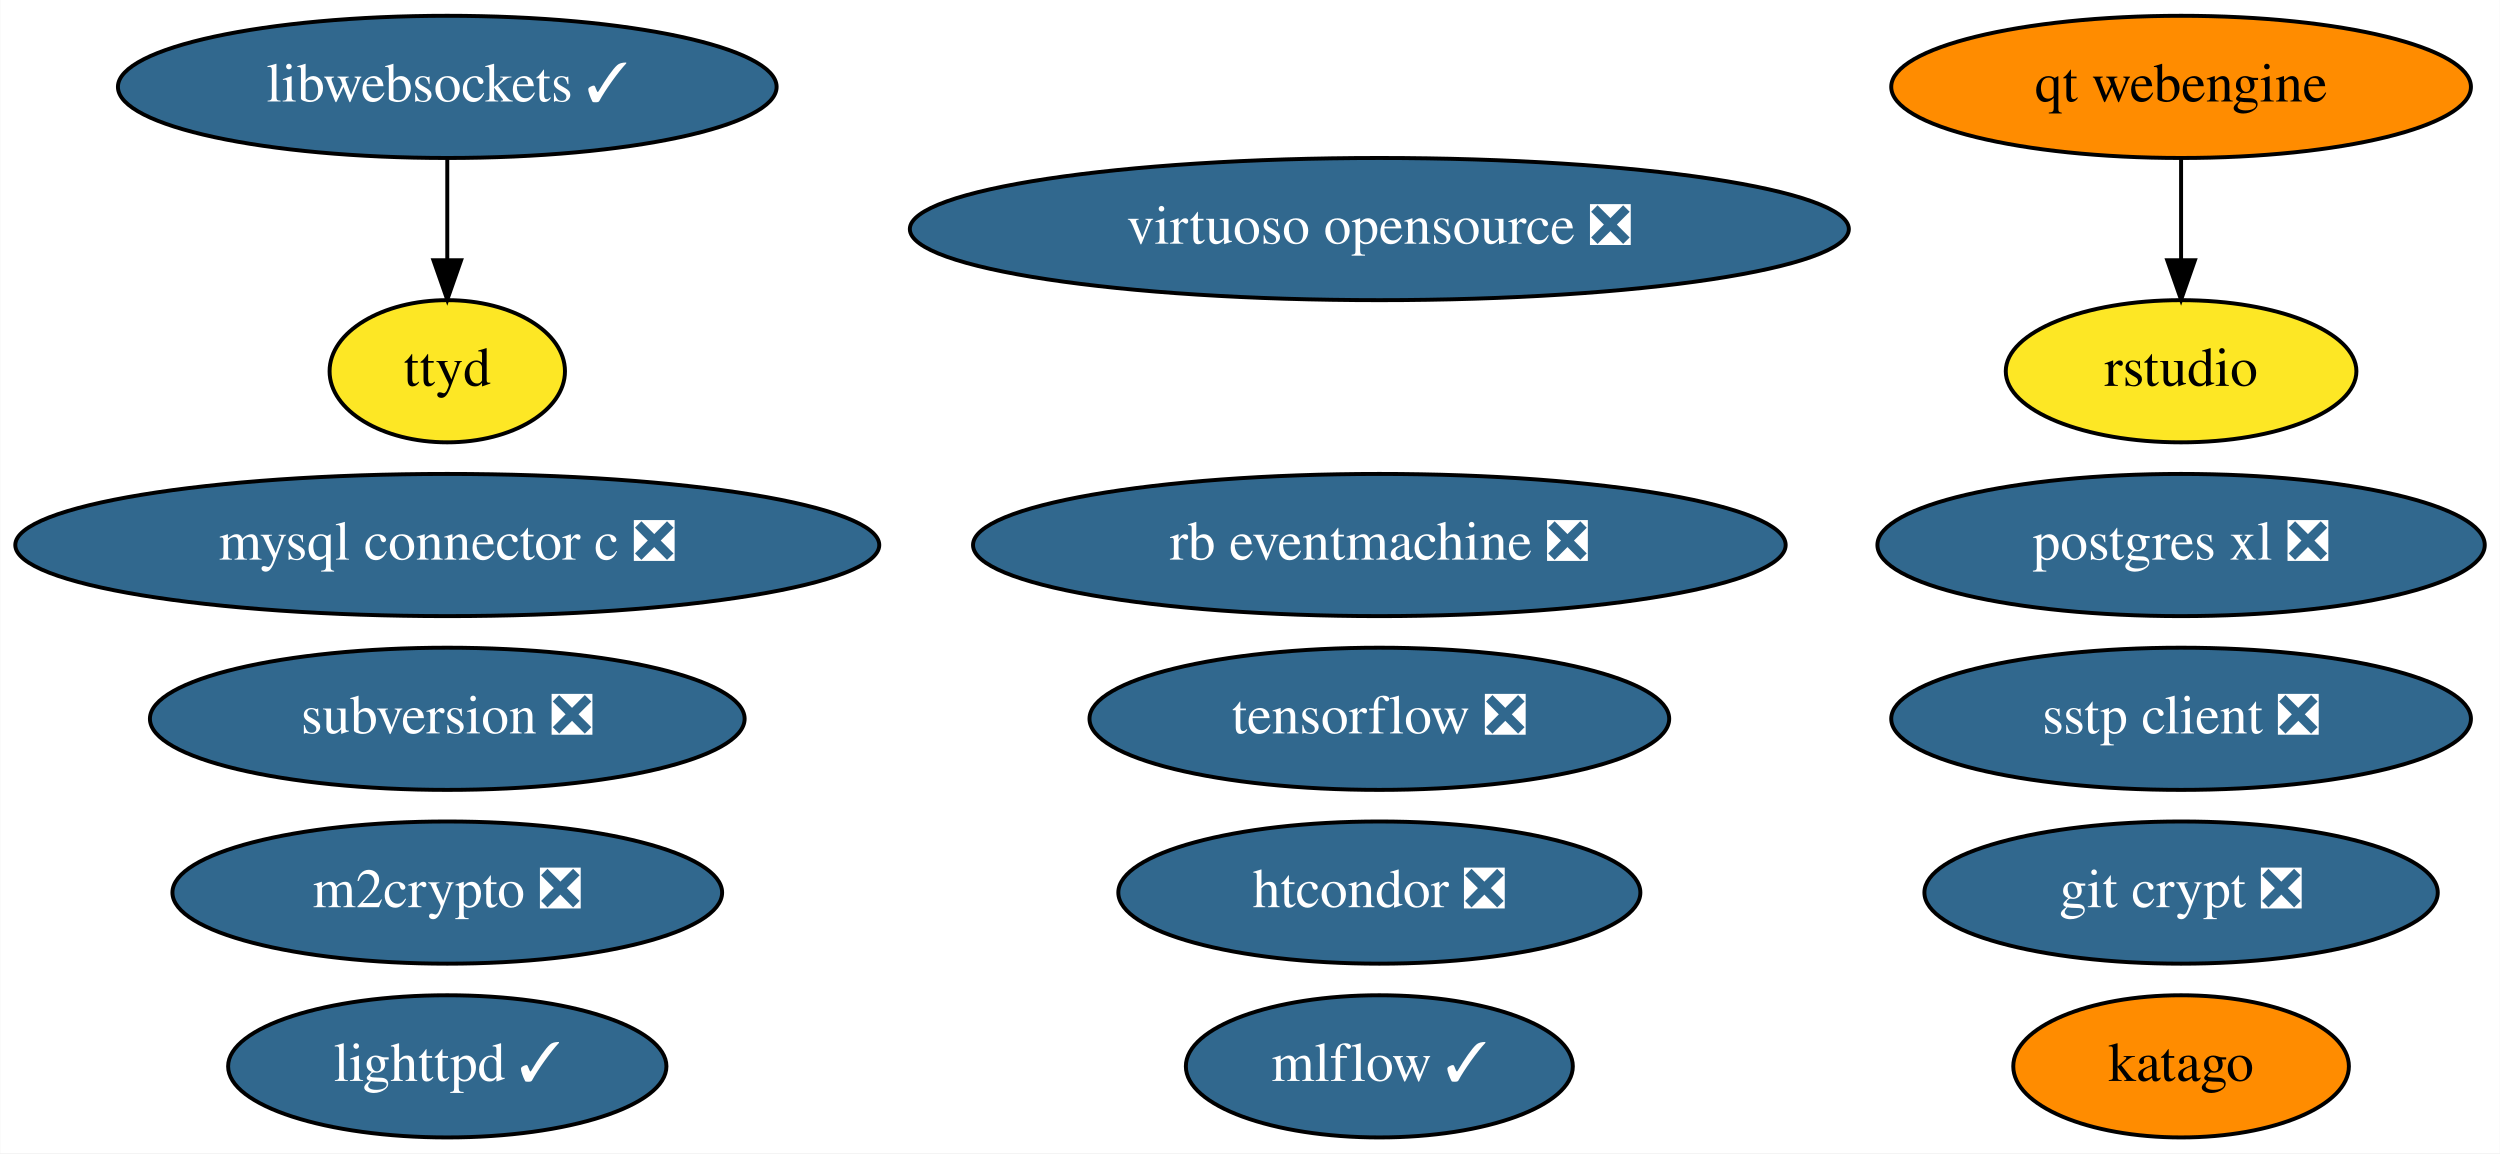
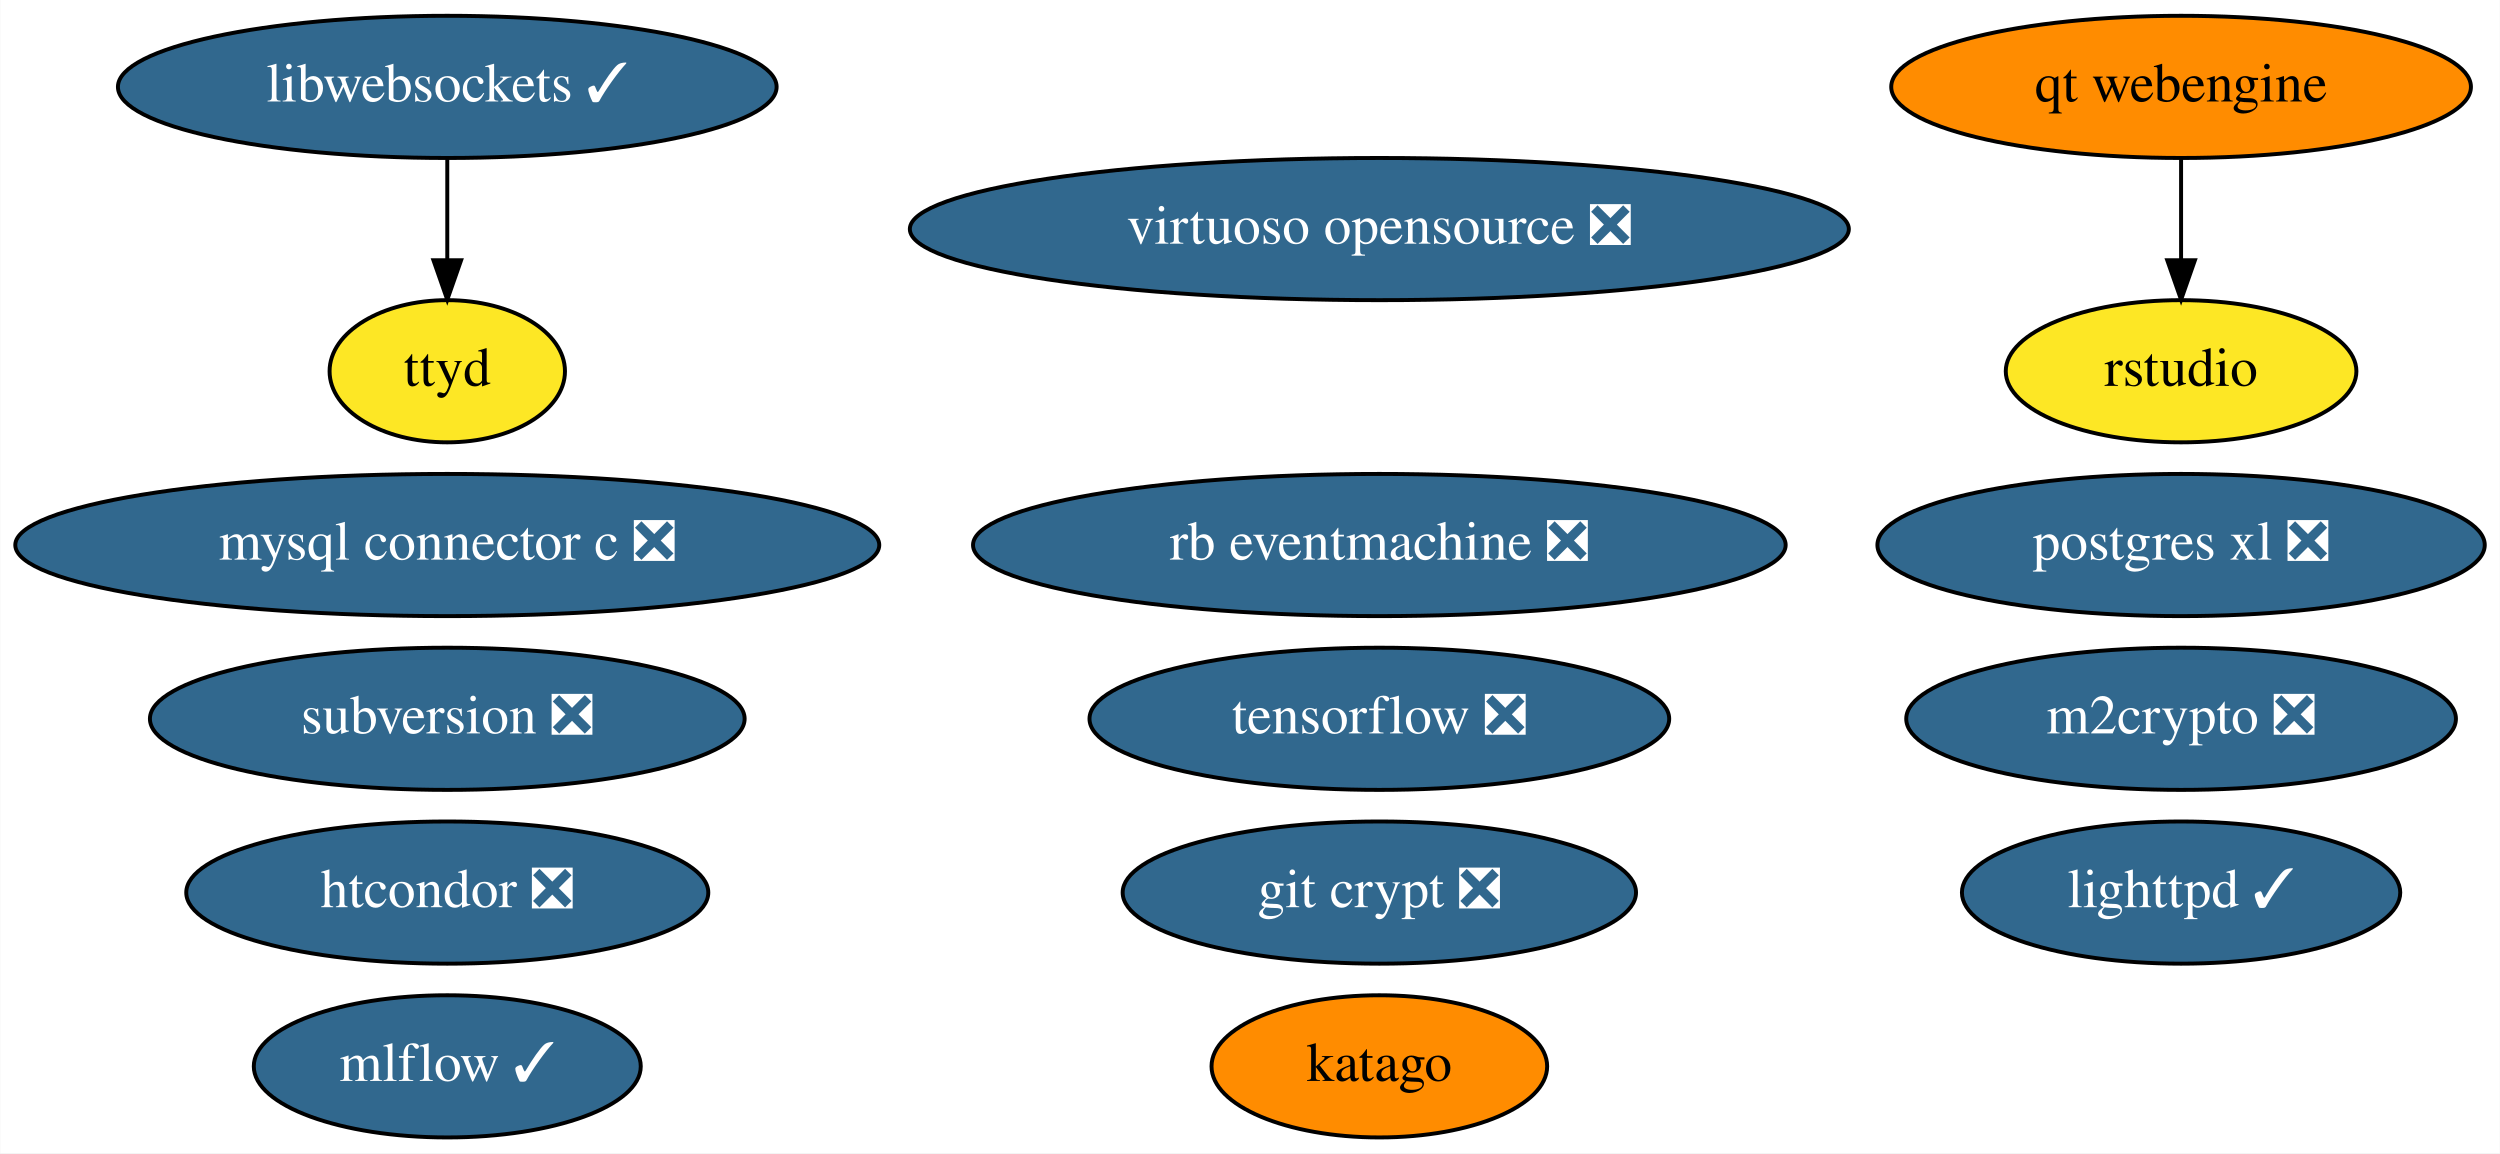
<svg xmlns="http://www.w3.org/2000/svg" xmlns:xlink="http://www.w3.org/1999/xlink" width="633pt" height="292pt" viewBox="0.00 0.00 632.88 292.00">
  <g id="graph0" class="graph" transform="scale(1 1) rotate(0) translate(4 288)">
    <polygon fill="white" stroke="none" points="-4,4 -4,-288 628.88,-288 628.88,4 -4,4" />
    <g id="node1" class="node">
      <g id="a_node1">
        <a xlink:href="https://github.com/conda-forge/lighttpd-feedstock/pull/16" xlink:title="lighttpd ✓">
-           <ellipse fill="#31688e" stroke="black" cx="109.19" cy="-18" rx="55.49" ry="18" />
-           <text text-anchor="middle" x="109.19" y="-14.3" font-family="Times,serif" font-size="14.00" fill="white">lighttpd ✓</text>
+           <ellipse fill="#31688e" stroke="black" cx="548.19" cy="-62" rx="55.49" ry="18" />
+           <text text-anchor="middle" x="548.19" y="-58.3" font-family="Times,serif" font-size="14.00" fill="white">lighttpd ✓</text>
        </a>
      </g>
    </g>
    <g id="node2" class="node">
      <g id="a_node2">
        <a xlink:href="https://github.com/conda-forge/m2crypto-feedstock/pull/70" xlink:title="m2crypto ❎">
-           <ellipse fill="#31688e" stroke="black" cx="109.19" cy="-62" rx="69.59" ry="18" />
-           <text text-anchor="middle" x="109.19" y="-58.3" font-family="Times,serif" font-size="14.00" fill="white">m2crypto ❎</text>
+           <ellipse fill="#31688e" stroke="black" cx="548.19" cy="-106" rx="69.59" ry="18" />
+           <text text-anchor="middle" x="548.19" y="-102.3" font-family="Times,serif" font-size="14.00" fill="white">m2crypto ❎</text>
        </a>
      </g>
    </g>
    <g id="node3" class="node">
      <g id="a_node3">
        <a xlink:href="https://github.com/conda-forge/mysql-connector-c-feedstock/pull/21" xlink:title="mysql connector c ❎">
          <ellipse fill="#31688e" stroke="black" cx="109.19" cy="-150" rx="109.38" ry="18" />
          <text text-anchor="middle" x="109.19" y="-146.3" font-family="Times,serif" font-size="14.00" fill="white">mysql connector c ❎</text>
        </a>
      </g>
    </g>
    <g id="node4" class="node">
      <g id="a_node4">
        <a xlink:href="https://github.com/conda-forge/postgres-xl-feedstock/pull/8" xlink:title="postgres xl ❎">
          <ellipse fill="#31688e" stroke="black" cx="548.19" cy="-150" rx="76.89" ry="18" />
          <text text-anchor="middle" x="548.19" y="-146.3" font-family="Times,serif" font-size="14.00" fill="white">postgres xl ❎</text>
        </a>
      </g>
    </g>
    <g id="node5" class="node">
      <g id="a_node5">
        <a xlink:href="https://github.com/conda-forge/tensorflow-feedstock/pull/287" xlink:title="tensorflow ❎">
          <ellipse fill="#31688e" stroke="black" cx="345.19" cy="-106" rx="73.39" ry="18" />
          <text text-anchor="middle" x="345.19" y="-102.3" font-family="Times,serif" font-size="14.00" fill="white">tensorflow ❎</text>
        </a>
      </g>
    </g>
    <g id="node6" class="node">
      <g id="a_node6">
-         <a xlink:href="https://github.com/conda-forge/sstp-client-feedstock/pull/7" xlink:title="sstp client ❎">
-           <ellipse fill="#31688e" stroke="black" cx="548.19" cy="-106" rx="73.39" ry="18" />
-           <text text-anchor="middle" x="548.19" y="-102.3" font-family="Times,serif" font-size="14.00" fill="white">sstp client ❎</text>
-         </a>
-       </g>
-     </g>
-     <g id="node7" class="node">
-       <g id="a_node7">
        <a xlink:href="https://github.com/conda-forge/virtuoso-opensource-feedstock/pull/8" xlink:title="virtuoso opensource ❎">
          <ellipse fill="#31688e" stroke="black" cx="345.19" cy="-230" rx="118.88" ry="18" />
          <text text-anchor="middle" x="345.19" y="-226.3" font-family="Times,serif" font-size="14.00" fill="white">virtuoso opensource ❎</text>
        </a>
      </g>
    </g>
+     <g id="node7" class="node">
+       <g id="a_node7">
+         <a xlink:href="https://github.com/conda-forge/mlflow-feedstock/pull/109" xlink:title="mlflow ✓">
+           <ellipse fill="#31688e" stroke="black" cx="109.19" cy="-18" rx="48.99" ry="18" />
+           <text text-anchor="middle" x="109.19" y="-14.3" font-family="Times,serif" font-size="14.00" fill="white">mlflow ✓</text>
+         </a>
+       </g>
+     </g>
    <g id="node8" class="node">
      <g id="a_node8">
-         <a xlink:href="https://github.com/conda-forge/mlflow-feedstock/pull/109" xlink:title="mlflow ✓">
-           <ellipse fill="#31688e" stroke="black" cx="345.19" cy="-18" rx="48.99" ry="18" />
-           <text text-anchor="middle" x="345.19" y="-14.3" font-family="Times,serif" font-size="14.00" fill="white">mlflow ✓</text>
+         <a xlink:href="https://github.com/conda-forge/git-crypt-feedstock/pull/4" xlink:title="git crypt ❎">
+           <ellipse fill="#31688e" stroke="black" cx="345.19" cy="-62" rx="64.99" ry="18" />
+           <text text-anchor="middle" x="345.19" y="-58.3" font-family="Times,serif" font-size="14.00" fill="white">git crypt ❎</text>
        </a>
      </g>
    </g>
    <g id="node9" class="node">
      <g id="a_node9">
-         <a xlink:href="https://github.com/conda-forge/git-crypt-feedstock/pull/4" xlink:title="git crypt ❎">
-           <ellipse fill="#31688e" stroke="black" cx="548.19" cy="-62" rx="64.99" ry="18" />
-           <text text-anchor="middle" x="548.19" y="-58.3" font-family="Times,serif" font-size="14.00" fill="white">git crypt ❎</text>
-         </a>
-       </g>
-     </g>
-     <g id="node10" class="node">
-       <g id="a_node10">
        <a xlink:href="https://github.com/conda-forge/libwebsockets-feedstock/pull/35" xlink:title="libwebsockets ✓">
          <ellipse fill="#31688e" stroke="black" cx="109.19" cy="-266" rx="83.39" ry="18" />
          <text text-anchor="middle" x="109.19" y="-262.3" font-family="Times,serif" font-size="14.00" fill="white">libwebsockets ✓</text>
        </a>
      </g>
    </g>
-     <g id="node11" class="node">
-       <g id="a_node11">
+     <g id="node10" class="node">
+       <g id="a_node10">
        <a xlink:href="https://github.com/conda-forge/ttyd-feedstock" xlink:title="ttyd">
          <ellipse fill="#fde725" stroke="black" cx="109.19" cy="-194" rx="29.8" ry="18" />
          <text text-anchor="middle" x="109.19" y="-190.3" font-family="Times,serif" font-size="14.00">ttyd</text>
        </a>
      </g>
    </g>
    <g id="edge1" class="edge">
      <path fill="none" stroke="black" d="M109.19,-247.7C109.19,-239.98 109.19,-230.71 109.19,-222.11" />
      <polygon fill="black" stroke="black" points="112.69,-222.1 109.19,-212.1 105.69,-222.1 112.69,-222.1" />
    </g>
-     <g id="node12" class="node">
-       <g id="a_node12">
+     <g id="node11" class="node">
+       <g id="a_node11">
        <a xlink:href="https://github.com/conda-forge/rb-eventmachine-feedstock/pull/4" xlink:title="rb eventmachine ❎">
          <ellipse fill="#31688e" stroke="black" cx="345.19" cy="-150" rx="102.88" ry="18" />
          <text text-anchor="middle" x="345.19" y="-146.3" font-family="Times,serif" font-size="14.00" fill="white">rb eventmachine ❎</text>
        </a>
      </g>
    </g>
-     <g id="node13" class="node">
-       <g id="a_node13">
+     <g id="node12" class="node">
+       <g id="a_node12">
        <a xlink:href="https://github.com/conda-forge/htcondor-feedstock/pull/136" xlink:title="htcondor ❎">
-           <ellipse fill="#31688e" stroke="black" cx="345.19" cy="-62" rx="66.09" ry="18" />
-           <text text-anchor="middle" x="345.19" y="-58.3" font-family="Times,serif" font-size="14.00" fill="white">htcondor ❎</text>
+           <ellipse fill="#31688e" stroke="black" cx="109.19" cy="-62" rx="66.09" ry="18" />
+           <text text-anchor="middle" x="109.19" y="-58.3" font-family="Times,serif" font-size="14.00" fill="white">htcondor ❎</text>
        </a>
      </g>
    </g>
-     <g id="node14" class="node">
-       <g id="a_node14">
+     <g id="node13" class="node">
+       <g id="a_node13">
        <a xlink:href="https://github.com/conda-forge/subversion-feedstock/pull/10" xlink:title="subversion ❎">
          <ellipse fill="#31688e" stroke="black" cx="109.19" cy="-106" rx="75.29" ry="18" />
          <text text-anchor="middle" x="109.19" y="-102.3" font-family="Times,serif" font-size="14.00" fill="white">subversion ❎</text>
        </a>
      </g>
    </g>
-     <g id="node15" class="node">
-       <g id="a_node15">
+     <g id="node14" class="node">
+       <g id="a_node14">
        <a xlink:href="https://github.com/conda-forge/qt-webengine-feedstock" xlink:title="qt webengine">
          <ellipse fill="#ff8c00" stroke="black" cx="548.19" cy="-266" rx="73.39" ry="18" />
          <text text-anchor="middle" x="548.19" y="-262.3" font-family="Times,serif" font-size="14.00">qt webengine</text>
        </a>
      </g>
    </g>
-     <g id="node16" class="node">
-       <g id="a_node16">
+     <g id="node15" class="node">
+       <g id="a_node15">
        <a xlink:href="https://github.com/conda-forge/rstudio-feedstock" xlink:title="rstudio">
          <ellipse fill="#fde725" stroke="black" cx="548.19" cy="-194" rx="44.39" ry="18" />
          <text text-anchor="middle" x="548.19" y="-190.3" font-family="Times,serif" font-size="14.00">rstudio</text>
        </a>
      </g>
    </g>
    <g id="edge2" class="edge">
      <path fill="none" stroke="black" d="M548.19,-247.7C548.19,-239.98 548.19,-230.71 548.19,-222.11" />
      <polygon fill="black" stroke="black" points="551.69,-222.1 548.19,-212.1 544.69,-222.1 551.69,-222.1" />
    </g>
-     <g id="node17" class="node">
-       <g id="a_node17">
+     <g id="node16" class="node">
+       <g id="a_node16">
        <a xlink:href="https://github.com/conda-forge/katago-feedstock" xlink:title="katago">
-           <ellipse fill="#ff8c00" stroke="black" cx="548.19" cy="-18" rx="42.49" ry="18" />
-           <text text-anchor="middle" x="548.19" y="-14.3" font-family="Times,serif" font-size="14.00">katago</text>
+           <ellipse fill="#ff8c00" stroke="black" cx="345.19" cy="-18" rx="42.49" ry="18" />
+           <text text-anchor="middle" x="345.19" y="-14.3" font-family="Times,serif" font-size="14.00">katago</text>
        </a>
      </g>
    </g>
  </g>
</svg>
